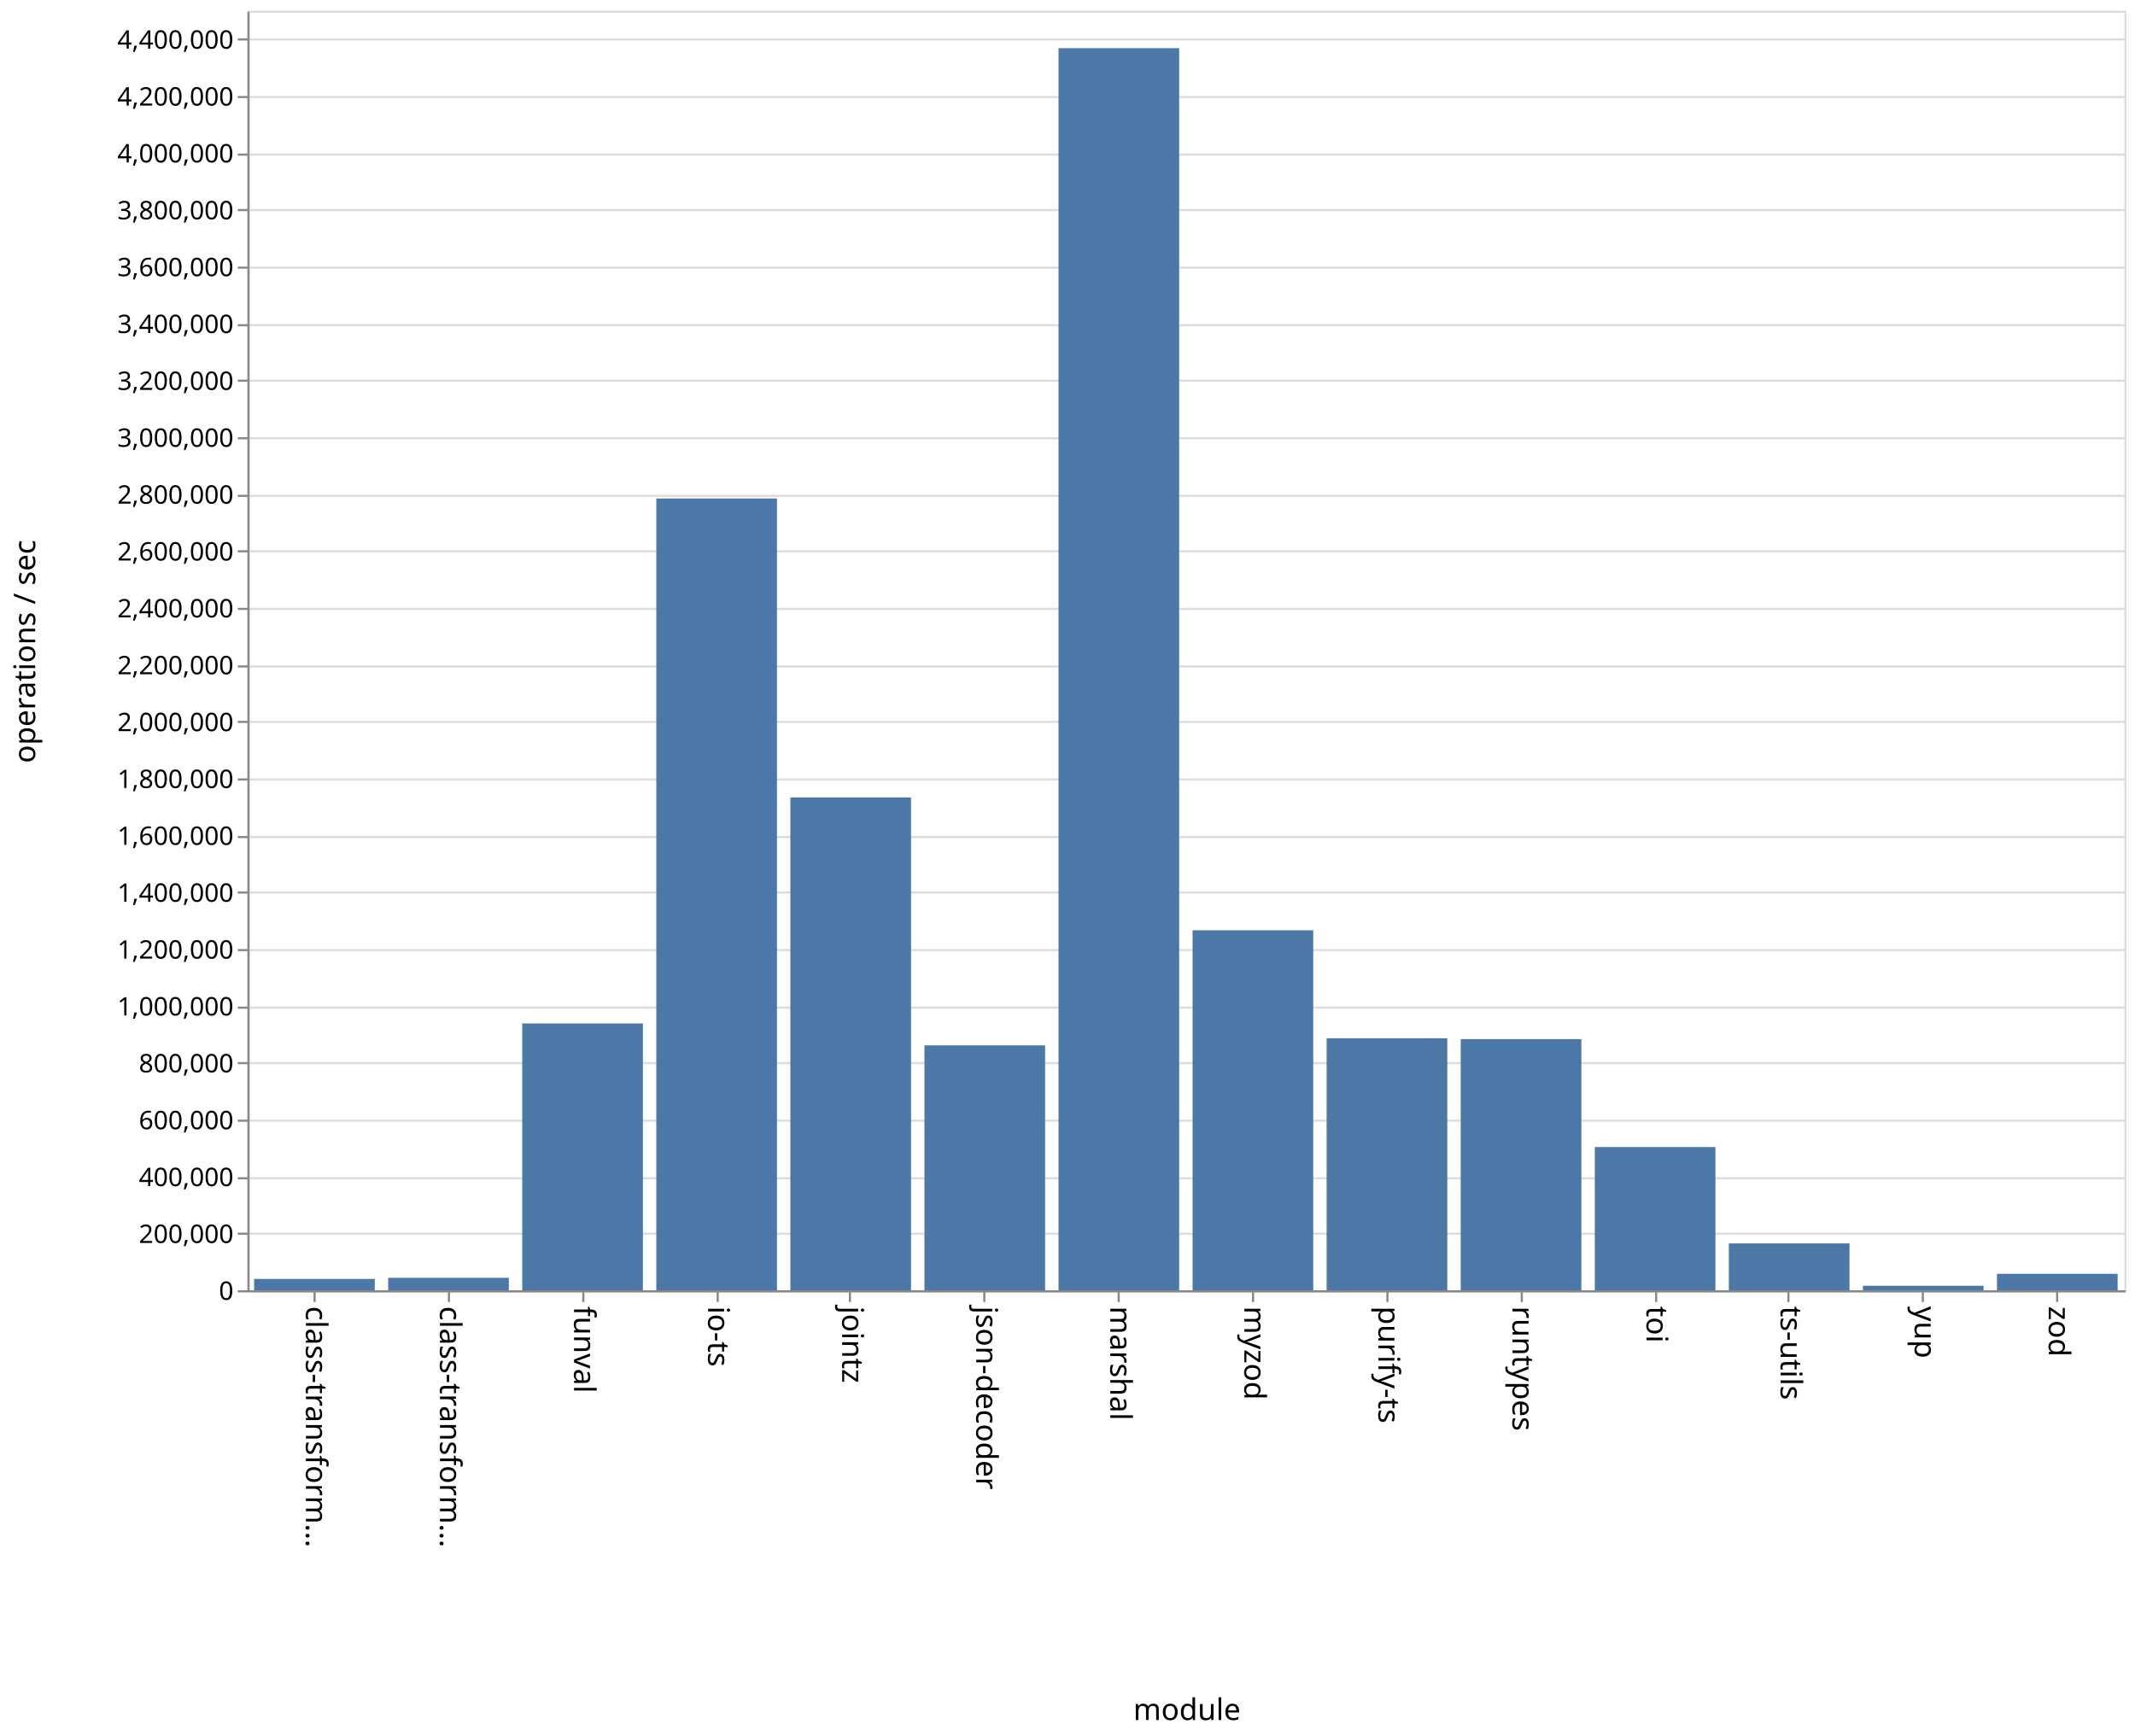
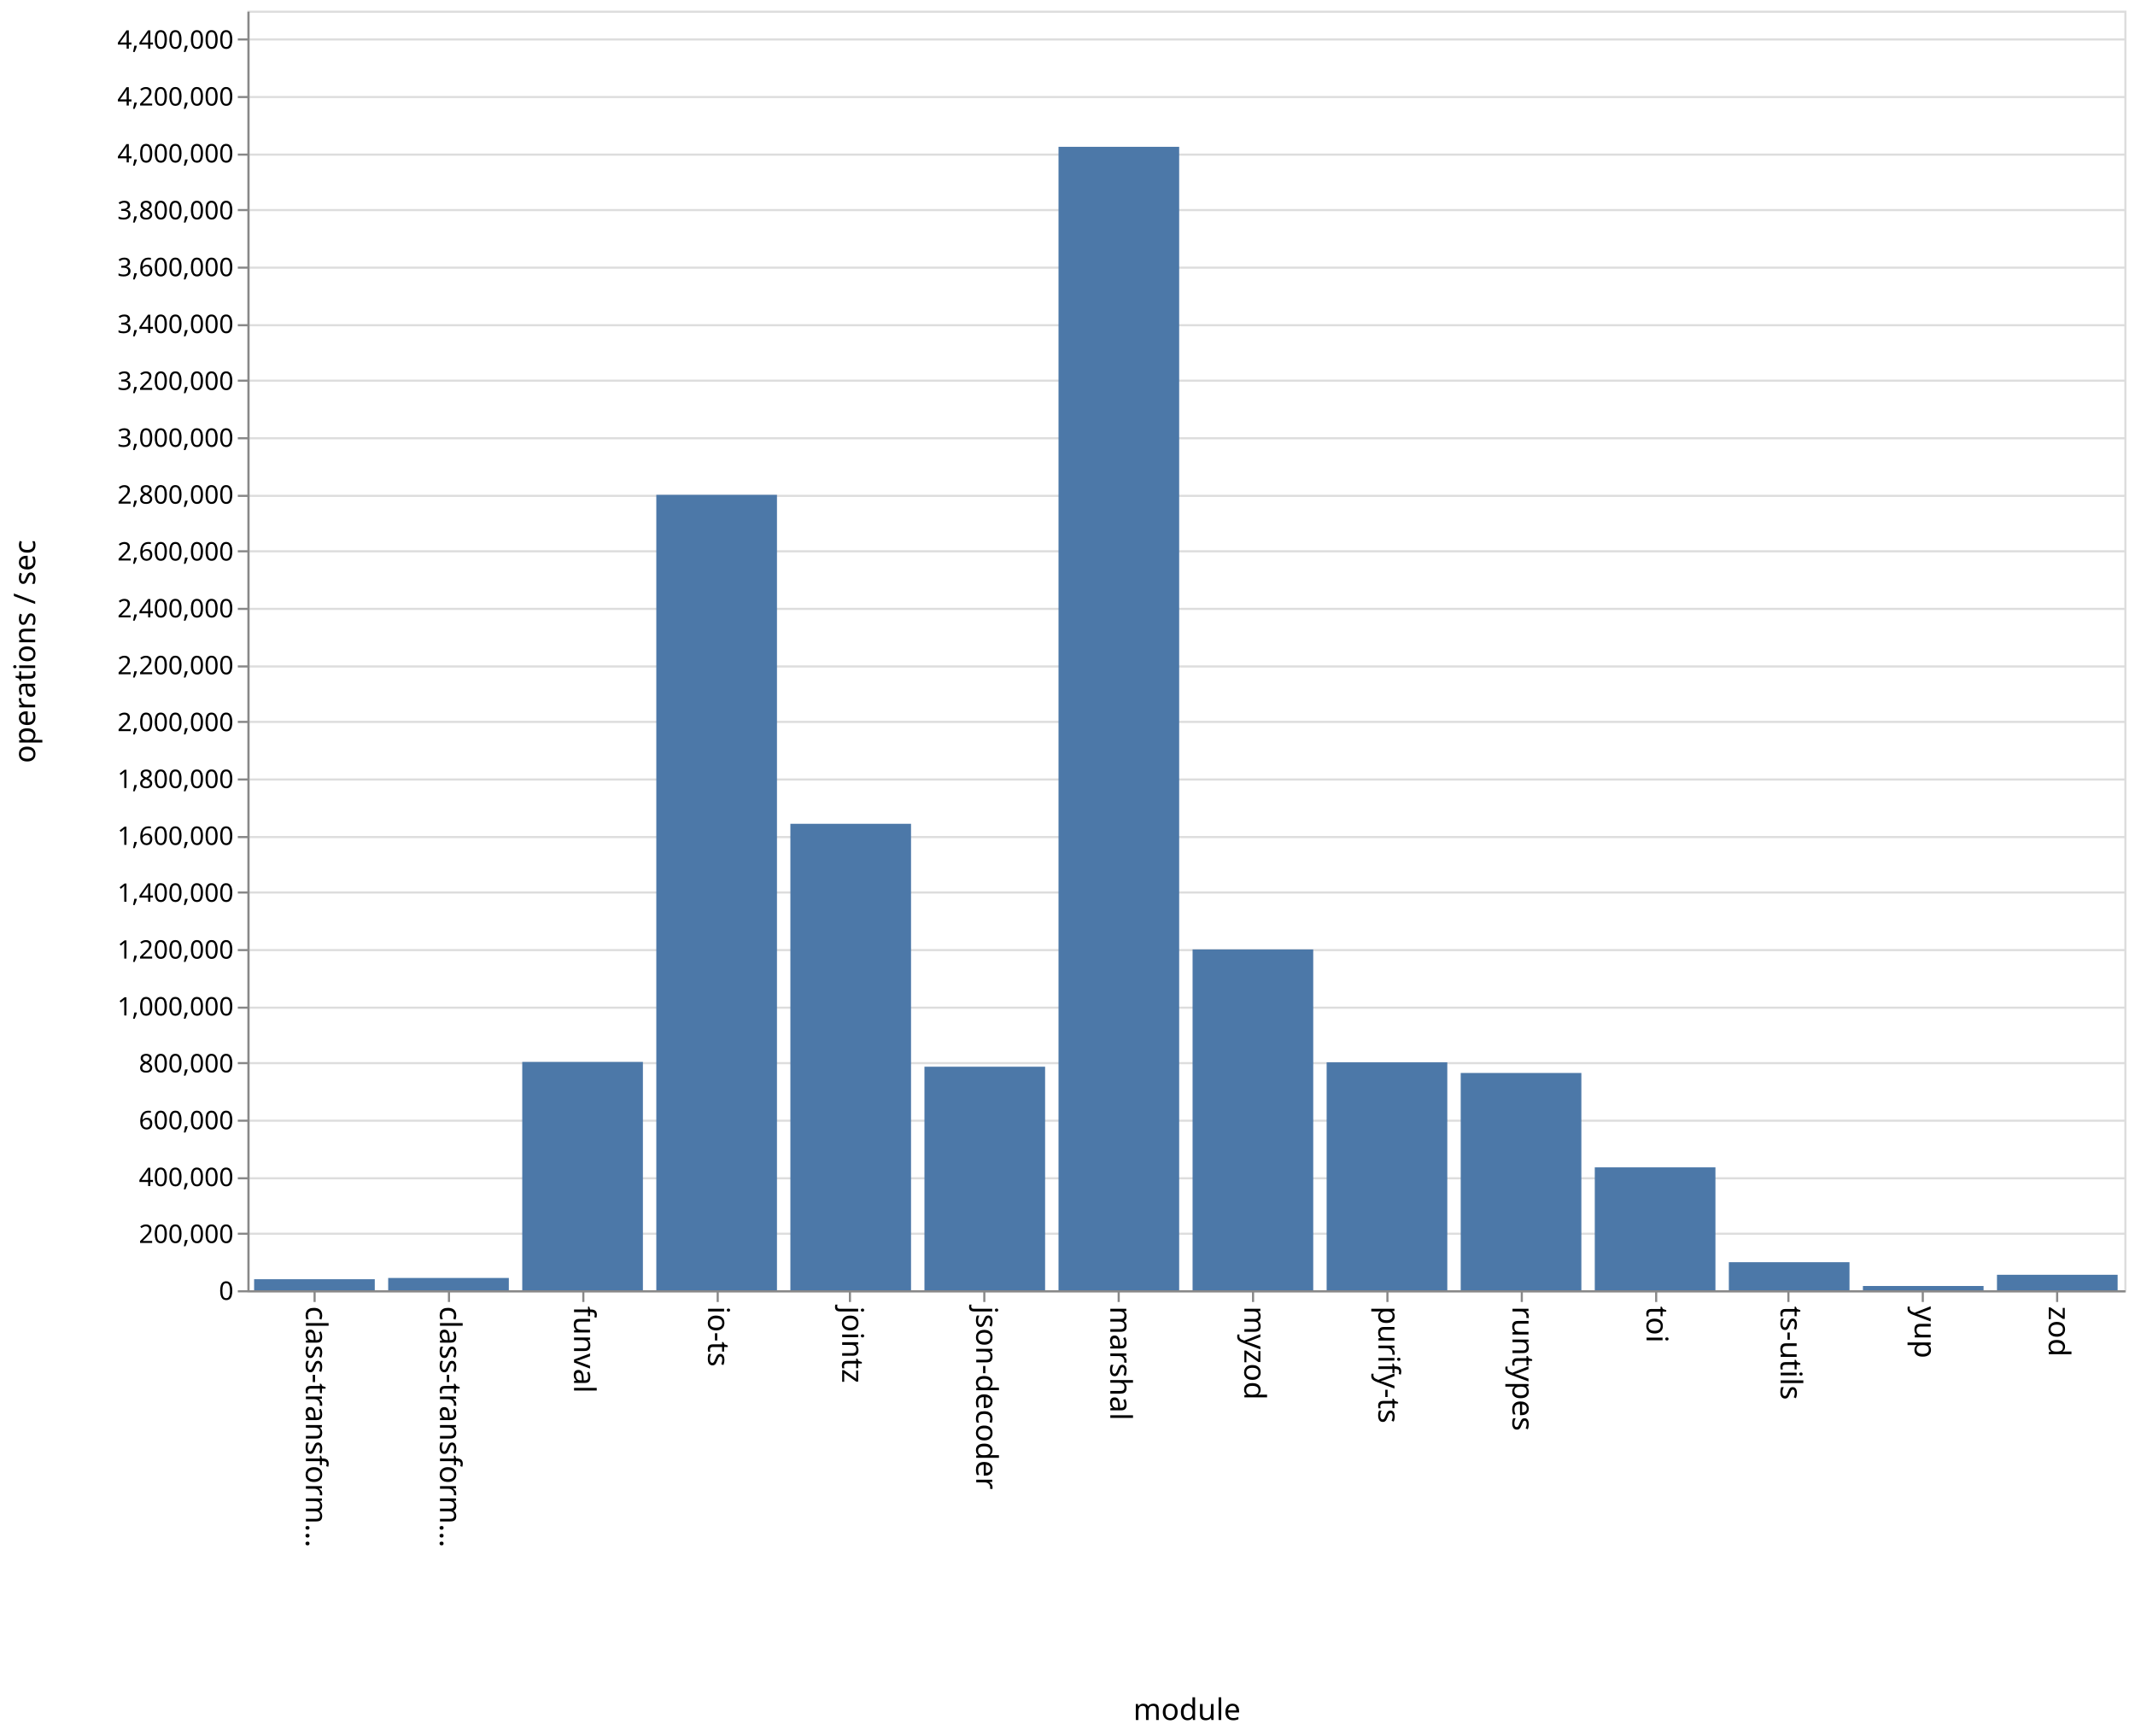
<svg xmlns="http://www.w3.org/2000/svg" class="marks" width="1001" height="814">
  <path fill="#fff" d="M0 0h1001v814H0z" />
  <g class="mark-group role-frame root">
    <path class="background" d="M116.5 5.5h880v600h-880z" fill="none" stroke="#ddd" />
    <g class="mark-group role-axis">
      <path class="background" d="M116.5 5.5z" pointer-events="none" fill="none" />
      <g class="mark-rule role-axis-grid" pointer-events="none" fill="none" stroke="#ddd">
        <path d="M116.5 605.5h880M116.5 578.5h880M116.5 552.5h880M116.5 525.5h880M116.5 498.5h880M116.5 472.5h880M116.5 445.5h880M116.5 418.5h880M116.5 392.5h880M116.5 365.5h880M116.5 338.5h880M116.5 312.5h880M116.5 285.5h880M116.5 258.5h880M116.5 232.5h880M116.5 205.5h880M116.5 178.5h880M116.5 152.5h880M116.5 125.5h880M116.5 98.5h880M116.5 72.5h880M116.5 45.5h880M116.5 18.5h880" />
      </g>
    </g>
    <g class="mark-group role-axis">
      <path class="background" d="M116.5 605.5z" pointer-events="none" fill="none" />
      <g class="mark-rule role-axis-tick" pointer-events="none" fill="none" stroke="#888">
        <path d="M147.5 605.5v5M210.5 605.5v5M273.5 605.5v5M336.5 605.5v5M398.5 605.5v5M461.5 605.5v5M524.5 605.5v5M587.5 605.5v5M650.5 605.5v5M713.5 605.5v5M776.5 605.5v5M838.5 605.5v5M901.5 605.5v5M964.5 605.5v5" />
      </g>
      <g class="mark-text role-axis-label" pointer-events="none" font-family="sans-serif" font-size="14">
        <text transform="rotate(90 -234.536 377.964)">
                    class-transform…
                </text>
        <text transform="rotate(90 -203.107 409.393)">
                    class-transform…
                </text>
        <text transform="rotate(90 -171.679 440.821)">
                    funval
                </text>
        <text transform="rotate(90 -140.25 472.25)">
                    io-ts
                </text>
        <text transform="rotate(90 -108.821 503.679)">
                    jointz
                </text>
        <text transform="rotate(90 -77.393 535.107)">
                    json-decoder
                </text>
        <text transform="rotate(90 -45.964 566.536)">
                    marshal
                </text>
        <text transform="rotate(90 -14.536 597.964)">
                    myzod
                </text>
        <text transform="rotate(90 16.893 629.393)">
                    purify-ts
                </text>
        <text transform="rotate(90 48.321 660.821)">
                    runtypes
                </text>
        <text transform="rotate(90 79.75 692.25)">
                    toi
                </text>
        <text transform="rotate(90 111.179 723.679)">
                    ts-utils
                </text>
        <text transform="rotate(90 142.607 755.107)">
                    yup
                </text>
        <text transform="rotate(90 174.036 786.536)">
                    zod
                </text>
      </g>
      <path fill="none" stroke="#888" d="M116.5 605.5h880" pointer-events="none" />
      <text text-anchor="middle" transform="translate(556.5 806.5)" font-family="sans-serif" font-size="14" font-weight="400" pointer-events="none">
                module
            </text>
    </g>
    <g class="mark-group role-axis">
      <path class="background" d="M116.5 5.5z" pointer-events="none" fill="none" />
      <g class="mark-rule role-axis-tick" pointer-events="none" fill="none" stroke="#888">
        <path d="M116.5 605.5h-5M116.5 578.5h-5M116.5 552.5h-5M116.5 525.5h-5M116.5 498.5h-5M116.5 472.5h-5M116.5 445.5h-5M116.5 418.5h-5M116.5 392.5h-5M116.5 365.5h-5M116.5 338.5h-5M116.5 312.5h-5M116.5 285.5h-5M116.5 258.5h-5M116.5 232.5h-5M116.5 205.5h-5M116.5 178.5h-5M116.5 152.5h-5M116.5 125.5h-5M116.5 98.5h-5M116.5 72.5h-5M116.5 45.5h-5M116.5 18.5h-5" />
      </g>
      <g class="mark-text role-axis-label" pointer-events="none" text-anchor="end" font-family="sans-serif" font-size="12">
        <text transform="translate(109.5 609.5)">
                    0
                </text>
        <text transform="translate(109.5 582.833)">
                    200,000
                </text>
        <text transform="translate(109.5 556.167)">
                    400,000
                </text>
        <text transform="translate(109.5 529.5)">
                    600,000
                </text>
        <text transform="translate(109.5 502.833)">
                    800,000
                </text>
        <text transform="translate(109.5 476.167)">
                    1,000,000
                </text>
        <text transform="translate(109.5 449.5)">
                    1,200,000
                </text>
        <text transform="translate(109.5 422.833)">
                    1,400,000
                </text>
        <text transform="translate(109.5 396.167)">
                    1,600,000
                </text>
        <text transform="translate(109.5 369.5)">
                    1,800,000
                </text>
        <text transform="translate(109.5 342.833)">
                    2,000,000
                </text>
        <text transform="translate(109.5 316.167)">
                    2,200,000
                </text>
        <text transform="translate(109.5 289.5)">
                    2,400,000
                </text>
        <text transform="translate(109.5 262.833)">
                    2,600,000
                </text>
        <text transform="translate(109.5 236.167)">
                    2,800,000
                </text>
        <text transform="translate(109.5 209.5)">
                    3,000,000
                </text>
        <text transform="translate(109.5 182.833)">
                    3,200,000
                </text>
        <text transform="translate(109.5 156.167)">
                    3,400,000
                </text>
        <text transform="translate(109.5 129.5)">
                    3,600,000
                </text>
        <text transform="translate(109.5 102.833)">
                    3,800,000
                </text>
        <text transform="translate(109.5 76.167)">
                    4,000,000
                </text>
        <text transform="translate(109.5 49.5)">
                    4,200,000
                </text>
        <text transform="translate(109.5 22.833)">
                    4,400,000
                </text>
      </g>
      <path fill="none" stroke="#888" d="M116.5 605.5V5.5" pointer-events="none" />
      <text text-anchor="middle" transform="rotate(-90 161 144.5)" font-family="sans-serif" font-size="14" font-weight="400" pointer-events="none">
                operations / sec
            </text>
    </g>
    <g class="mark-rect role-mark marks" fill="#4c78a8">
-       <path d="M119.143 599.704h56.571V605h-56.571zM182 599.155h56.571V605H182zM244.857 479.886h56.572V605h-56.572zM307.714 233.736h56.572V605h-56.572zM370.571 373.924h56.572V605H370.57zM433.429 490.162H490V605h-56.571zM496.286 22.577h56.571V605h-56.571zM559.143 436.233h56.571V605h-56.571zM622 486.825h56.571V605H622zM684.857 487.254h56.572V605h-56.572zM747.714 537.85h56.572V605h-56.572zM810.571 583.047h56.572V605H810.57zM873.429 602.885H930V605h-56.571zM936.286 597.302h56.571V605h-56.571z" />
+       <path d="M119.143 599.818h56.571V605h-56.571zM182 599.248h56.571V605H182zM244.857 497.932h56.572V605h-56.572zM307.714 232.011h56.572V605h-56.572zM370.571 386.288h56.572V605H370.57zM433.429 500.18H490V605h-56.571zM496.286 68.84h56.571V605h-56.571zM559.143 445.179h56.571V605h-56.571zM622 498.125h56.571V605H622zM684.857 503.122h56.572V605h-56.572zM747.714 547.382h56.572V605h-56.572zM810.571 591.836h56.572V605H810.57zM873.429 603.014H930V605h-56.571zM936.286 597.744h56.571V605h-56.571z" />
    </g>
  </g>
</svg>
